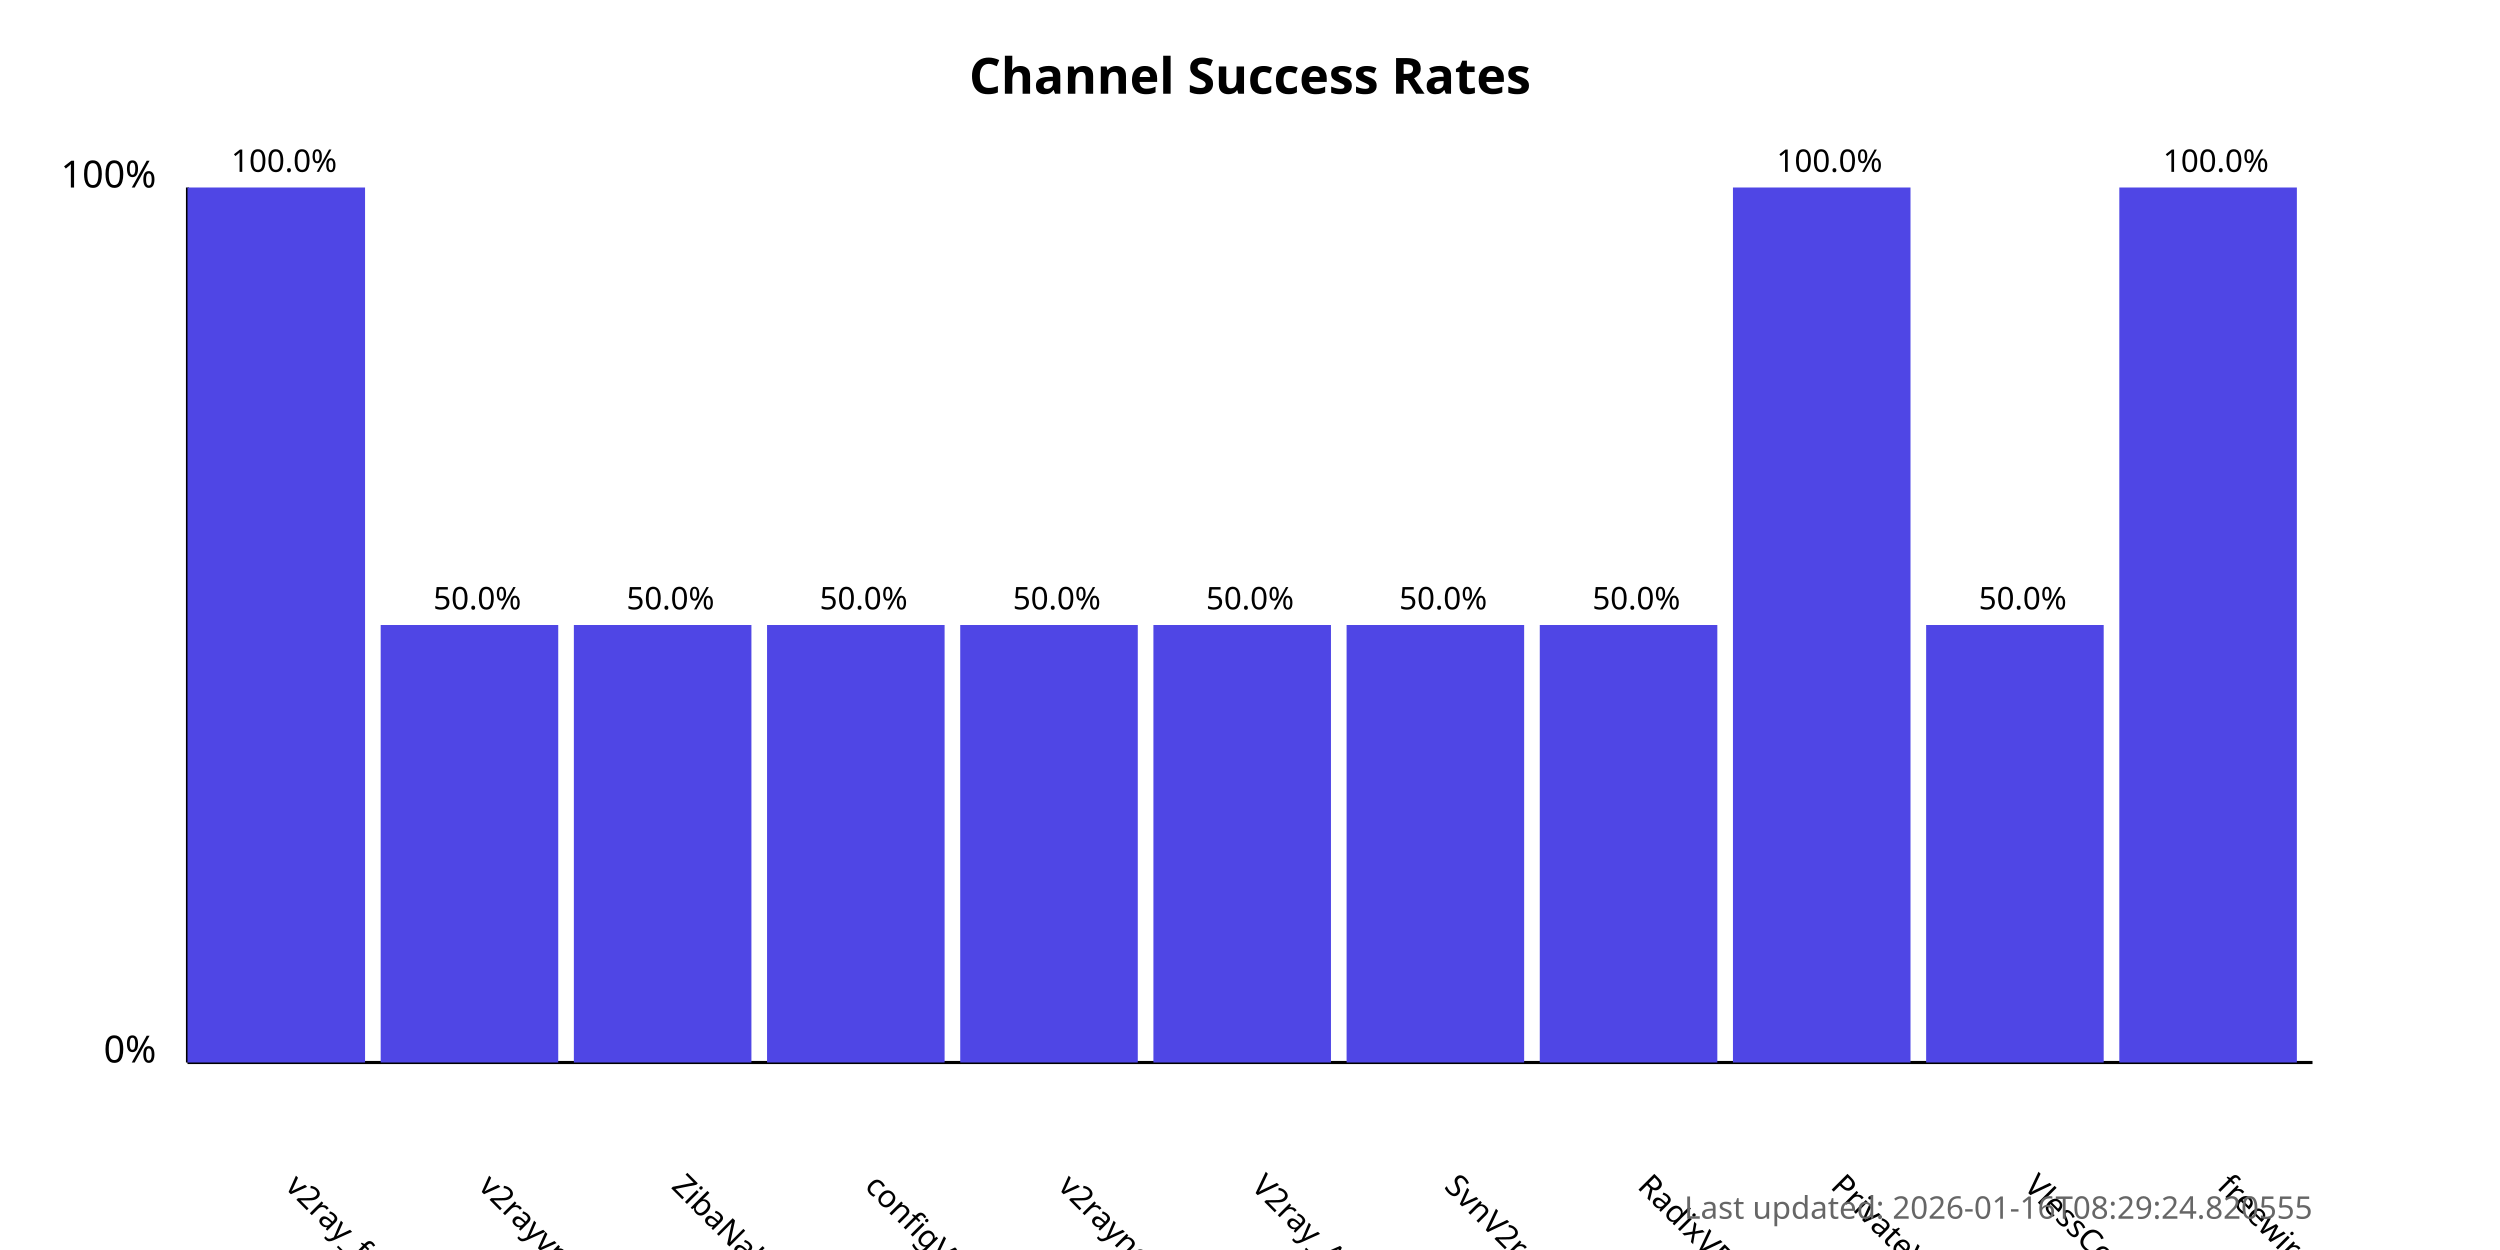
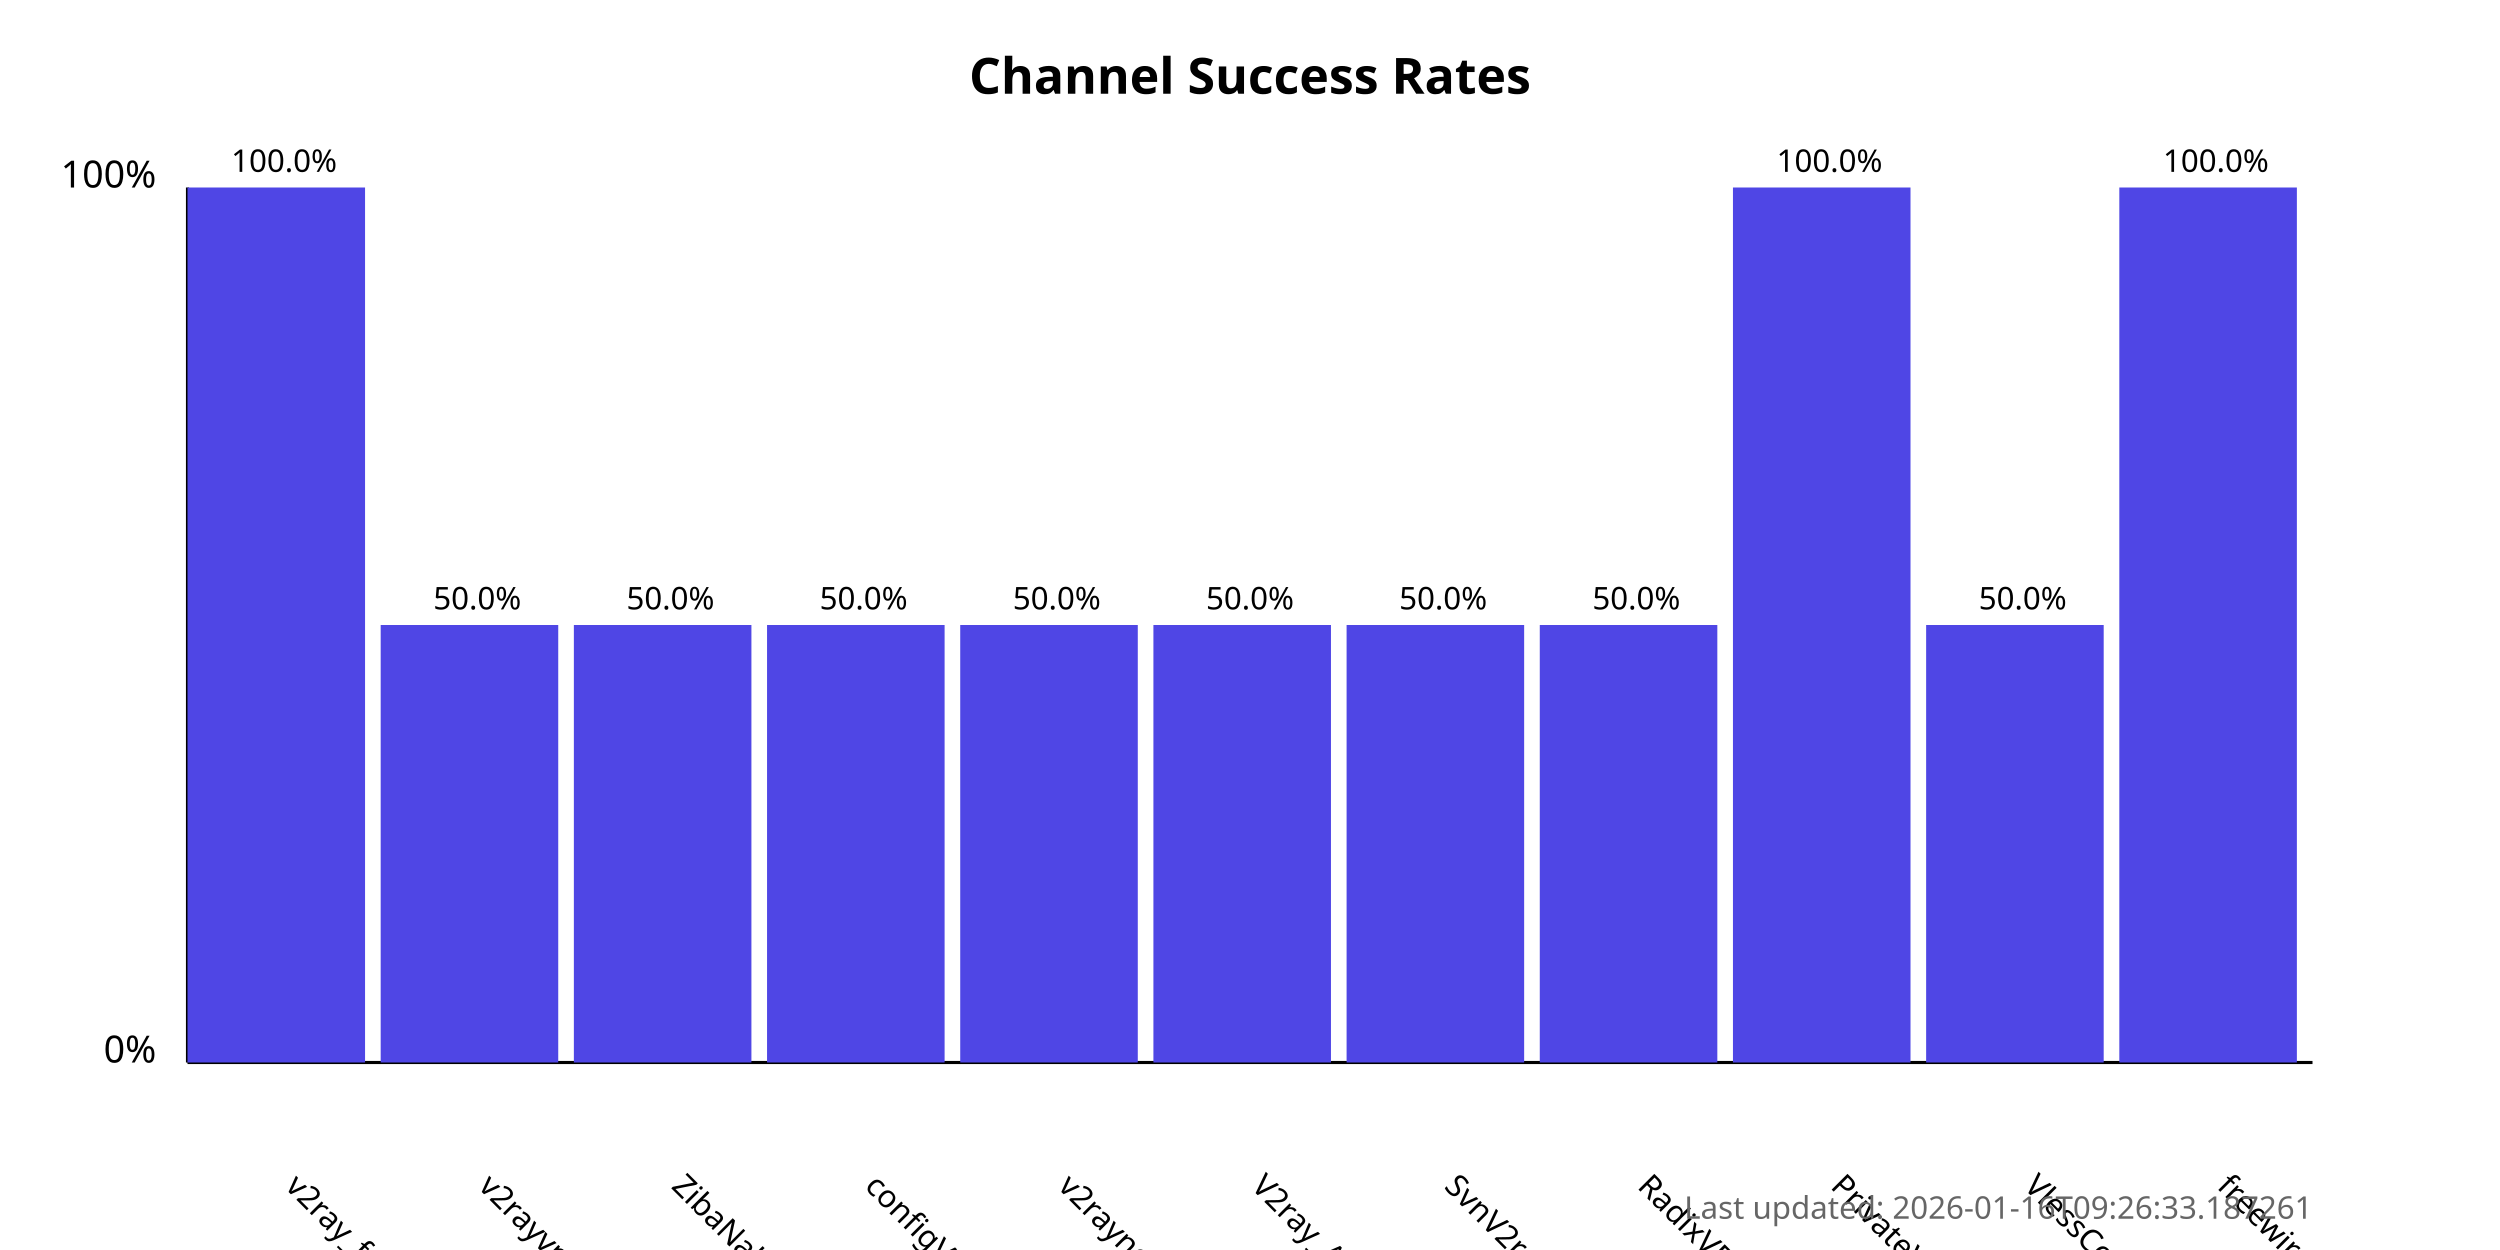
<svg xmlns="http://www.w3.org/2000/svg" width="800" height="400">
  <style>
            .chart-title { font: bold 16px sans-serif; }
            .axis-label { font: 12px sans-serif; }
            .tick-label { font: 10px sans-serif; }
            .bar { fill: #4f46e5; }
            .bar:hover { fill: #6366f1; }
            .timestamp { font: 10px sans-serif; fill: #666; }
        </style>
  <text x="400.0" y="30" text-anchor="middle" class="chart-title">
            Channel Success Rates
        </text>
  <line x1="60" y1="340" x2="60" y2="60" stroke="black" stroke-width="1" />
  <line x1="60" y1="340" x2="740" y2="340" stroke="black" stroke-width="1" />
  <text x="50" y="340" text-anchor="end" class="axis-label">0%</text>
  <text x="50" y="60" text-anchor="end" class="axis-label">100%</text>
  <g>
    <rect x="60" y="60.0" width="56.818" height="280.0" class="bar" />
    <text x="90.909" y="380" transform="rotate(45, 90.90909, 380)" text-anchor="start" class="tick-label">
                v2ray_free_conf
            </text>
    <text x="90.909" y="55.0" text-anchor="middle" class="tick-label">
                100.0%
            </text>
  </g>
  <g>
    <rect x="121.818" y="200.0" width="56.818" height="140.0" class="bar" />
    <text x="152.727" y="380" transform="rotate(45, 152.7273, 380)" text-anchor="start" class="tick-label">
                v2rayvpno
            </text>
    <text x="152.727" y="195.0" text-anchor="middle" class="tick-label">
                50.0%
            </text>
  </g>
  <g>
    <rect x="183.636" y="200.0" width="56.818" height="140.0" class="bar" />
    <text x="214.545" y="380" transform="rotate(45, 214.5455, 380)" text-anchor="start" class="tick-label">
                ZibaNabz
            </text>
    <text x="214.545" y="195.0" text-anchor="middle" class="tick-label">
                50.0%
            </text>
  </g>
  <g>
    <rect x="245.455" y="200.0" width="56.818" height="140.0" class="bar" />
    <text x="276.364" y="380" transform="rotate(45, 276.3636, 380)" text-anchor="start" class="tick-label">
                configV2rayForFree
            </text>
    <text x="276.364" y="195.0" text-anchor="middle" class="tick-label">
                50.0%
            </text>
  </g>
  <g>
    <rect x="307.273" y="200.0" width="56.818" height="140.0" class="bar" />
    <text x="338.182" y="380" transform="rotate(45, 338.1818, 380)" text-anchor="start" class="tick-label">
                v2rayngvpn
            </text>
    <text x="338.182" y="195.0" text-anchor="middle" class="tick-label">
                50.0%
            </text>
  </g>
  <g>
    <rect x="369.091" y="200.0" width="56.818" height="140.0" class="bar" />
    <text x="400.0" y="380" transform="rotate(45, 400.0, 380)" text-anchor="start" class="tick-label">
                V2ray_Alpha
            </text>
    <text x="400.0" y="195.0" text-anchor="middle" class="tick-label">
                50.0%
            </text>
  </g>
  <g>
    <rect x="430.909" y="200.0" width="56.818" height="140.0" class="bar" />
    <text x="461.818" y="380" transform="rotate(45, 461.8182, 380)" text-anchor="start" class="tick-label">
                SvnV2ray
            </text>
    <text x="461.818" y="195.0" text-anchor="middle" class="tick-label">
                50.0%
            </text>
  </g>
  <g>
    <rect x="492.727" y="200.0" width="56.818" height="140.0" class="bar" />
    <text x="523.636" y="380" transform="rotate(45, 523.6364, 380)" text-anchor="start" class="tick-label">
                RadixVPN
            </text>
    <text x="523.636" y="195.0" text-anchor="middle" class="tick-label">
                50.0%
            </text>
  </g>
  <g>
    <rect x="554.545" y="60.0" width="56.818" height="280.0" class="bar" />
    <text x="585.455" y="380" transform="rotate(45, 585.4545, 380)" text-anchor="start" class="tick-label">
                PrivateVPNs
            </text>
    <text x="585.455" y="55.0" text-anchor="middle" class="tick-label">
                100.0%
            </text>
  </g>
  <g>
    <rect x="616.364" y="200.0" width="56.818" height="140.0" class="bar" />
    <text x="647.273" y="380" transform="rotate(45, 647.2727, 380)" text-anchor="start" class="tick-label">
                VlessConfig
            </text>
    <text x="647.273" y="195.0" text-anchor="middle" class="tick-label">
                50.0%
            </text>
  </g>
  <g>
    <rect x="678.182" y="60.0" width="56.818" height="280.0" class="bar" />
    <text x="709.091" y="380" transform="rotate(45, 709.0909, 380)" text-anchor="start" class="tick-label">
                freewireguard
            </text>
    <text x="709.091" y="55.0" text-anchor="middle" class="tick-label">
                100.0%
            </text>
  </g>
  <text x="740" y="390" text-anchor="end" class="timestamp">
-             Last updated: 2026-01-16T08:29:24.820555
+             Last updated: 2026-01-16T09:26:33.187261
        </text>
</svg>
